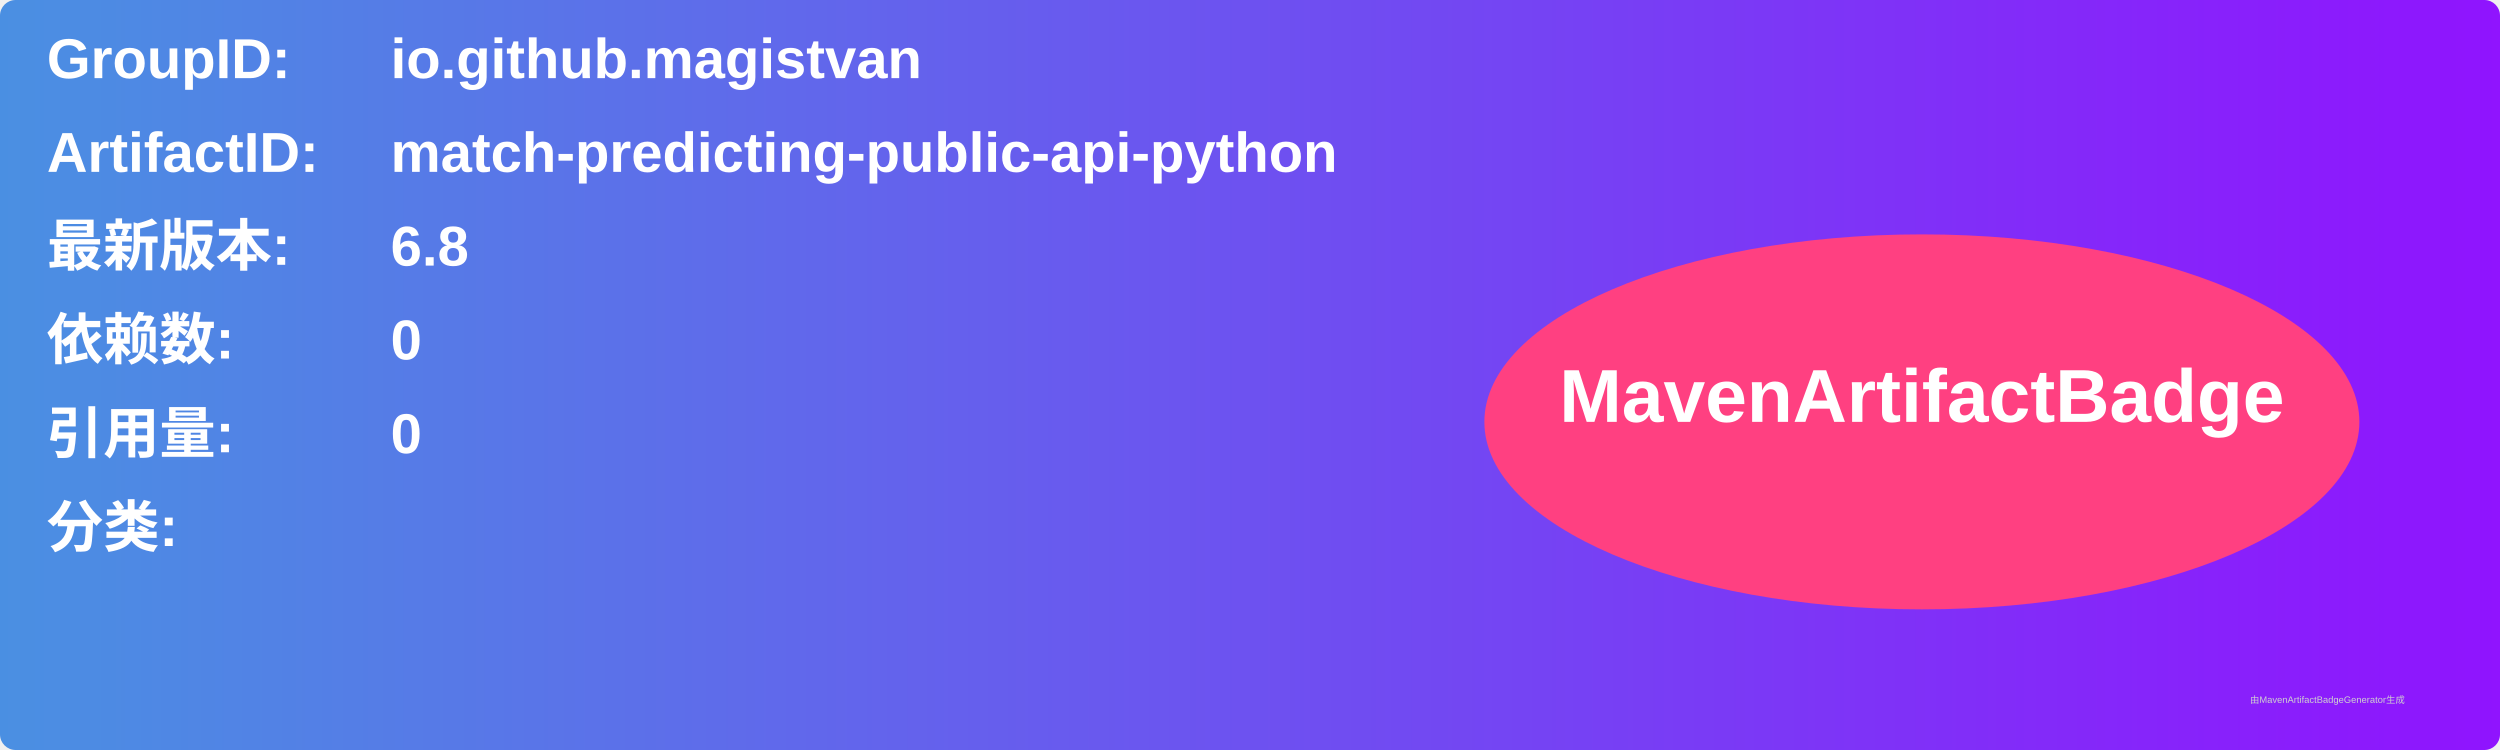
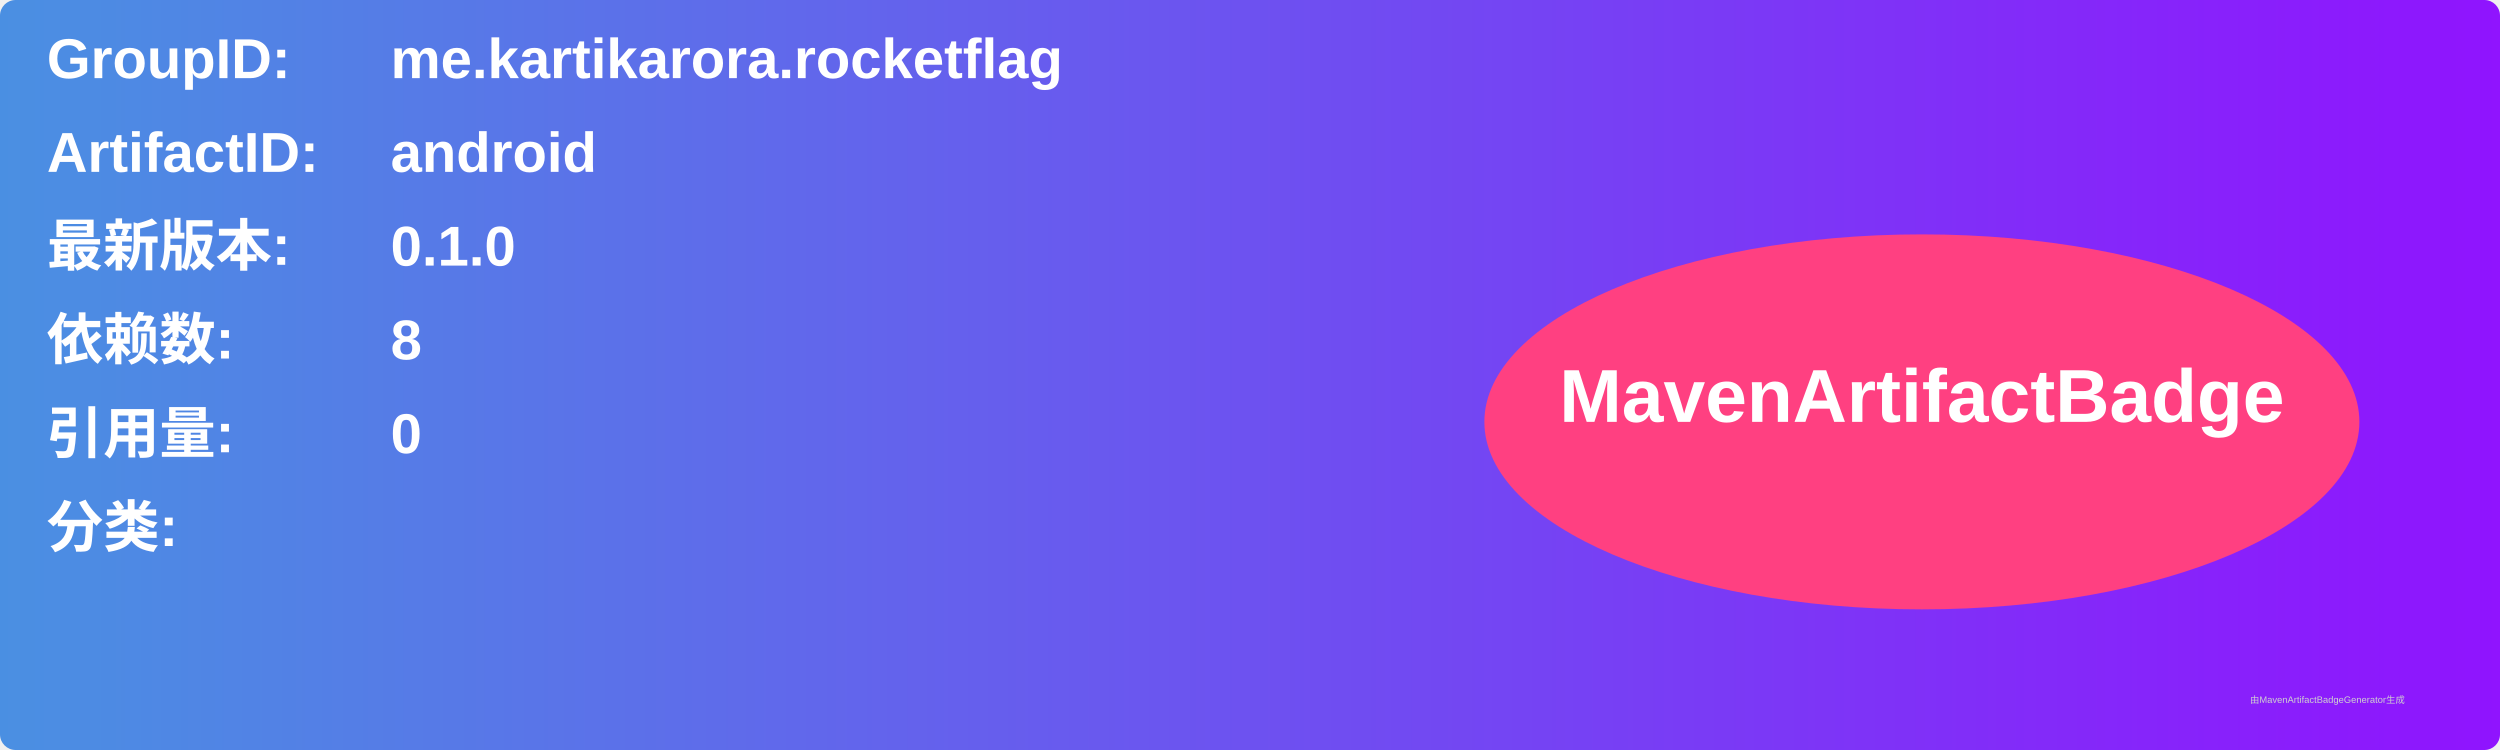
<svg xmlns="http://www.w3.org/2000/svg" width="800" height="240" viewBox="0 0 800 240">
  <linearGradient id="grad" x1="0%" y1="0%" x2="100%" y2="0%">
    <stop offset="0%" stop-color="#4a90e2" />
    <stop offset="100%" stop-color="#9013fe" />
  </linearGradient>
  <rect width="100%" height="100%" rx="5" ry="5" fill="url(#grad)" />
  <g transform="translate(15, 15)">
    <text x="0" y="10" font-family="Arial" font-size="18" fill="white" font-weight="bold" width="260">GroupID:</text>
-     <text x="110" y="10" font-family="Arial" font-size="18" fill="white" font-weight="bold" width="460">io.github.magistvan</text>
+     <text x="110" y="10" font-family="Arial" font-size="18" fill="white" font-weight="bold" width="460">me.kartikarora.rocketflag</text>
    <text x="0" y="40" font-family="Arial" font-size="18" fill="white" font-weight="bold" width="260">ArtifactID:</text>
-     <text x="110" y="40" font-family="Arial" font-size="18" fill="white" font-weight="bold" width="460">match-predicting-public-api-python</text>
+     <text x="110" y="40" font-family="Arial" font-size="18" fill="white" font-weight="bold" width="460">android</text>
    <text x="0" y="70" font-family="Arial" font-size="18" fill="white" font-weight="bold">最新版本:</text>
    <text x="110" y="70" font-family="Arial" font-size="18" fill="white" font-weight="bold">
-       <tspan font-weight="bold">6.8</tspan>
+       <tspan font-weight="bold">0.1.0</tspan>
    </text>
    <text x="0" y="100" font-family="Arial" font-size="18" fill="white" font-weight="bold">依赖数: </text>
    <text x="110" y="100" font-family="Arial" font-size="18" fill="white">
-       <tspan font-weight="bold">0</tspan>
+       <tspan font-weight="bold">8</tspan>
    </text>
    <text x="0" y="130" font-family="Arial" font-size="18" fill="white" font-weight="bold">引用量: </text>
    <text x="110" y="130" font-family="Arial" font-size="18" fill="white">
      <tspan font-weight="bold">0</tspan>
    </text>
    <text x="0" y="160" font-family="Arial" font-size="18" fill="white" font-weight="bold">分类:</text>
    <text x="10" y="190" font-family="Arial" font-size="10" fill="white">
      <tspan font-weight="bold" />
    </text>
    <ellipse cx="600" cy="120" rx="140" ry="60" fill="#ff4081" />
    <text x="600" y="120" text-anchor="middle" font-family="Arial" font-size="24" fill="white" font-weight="bold">MavenArtifactBadge</text>
  </g>
  <text x="720" y="225" font-family="Arial" font-size="3" fill="#d0d0d0">由MavenArtifactBadgeGenerator生成</text>
</svg>
